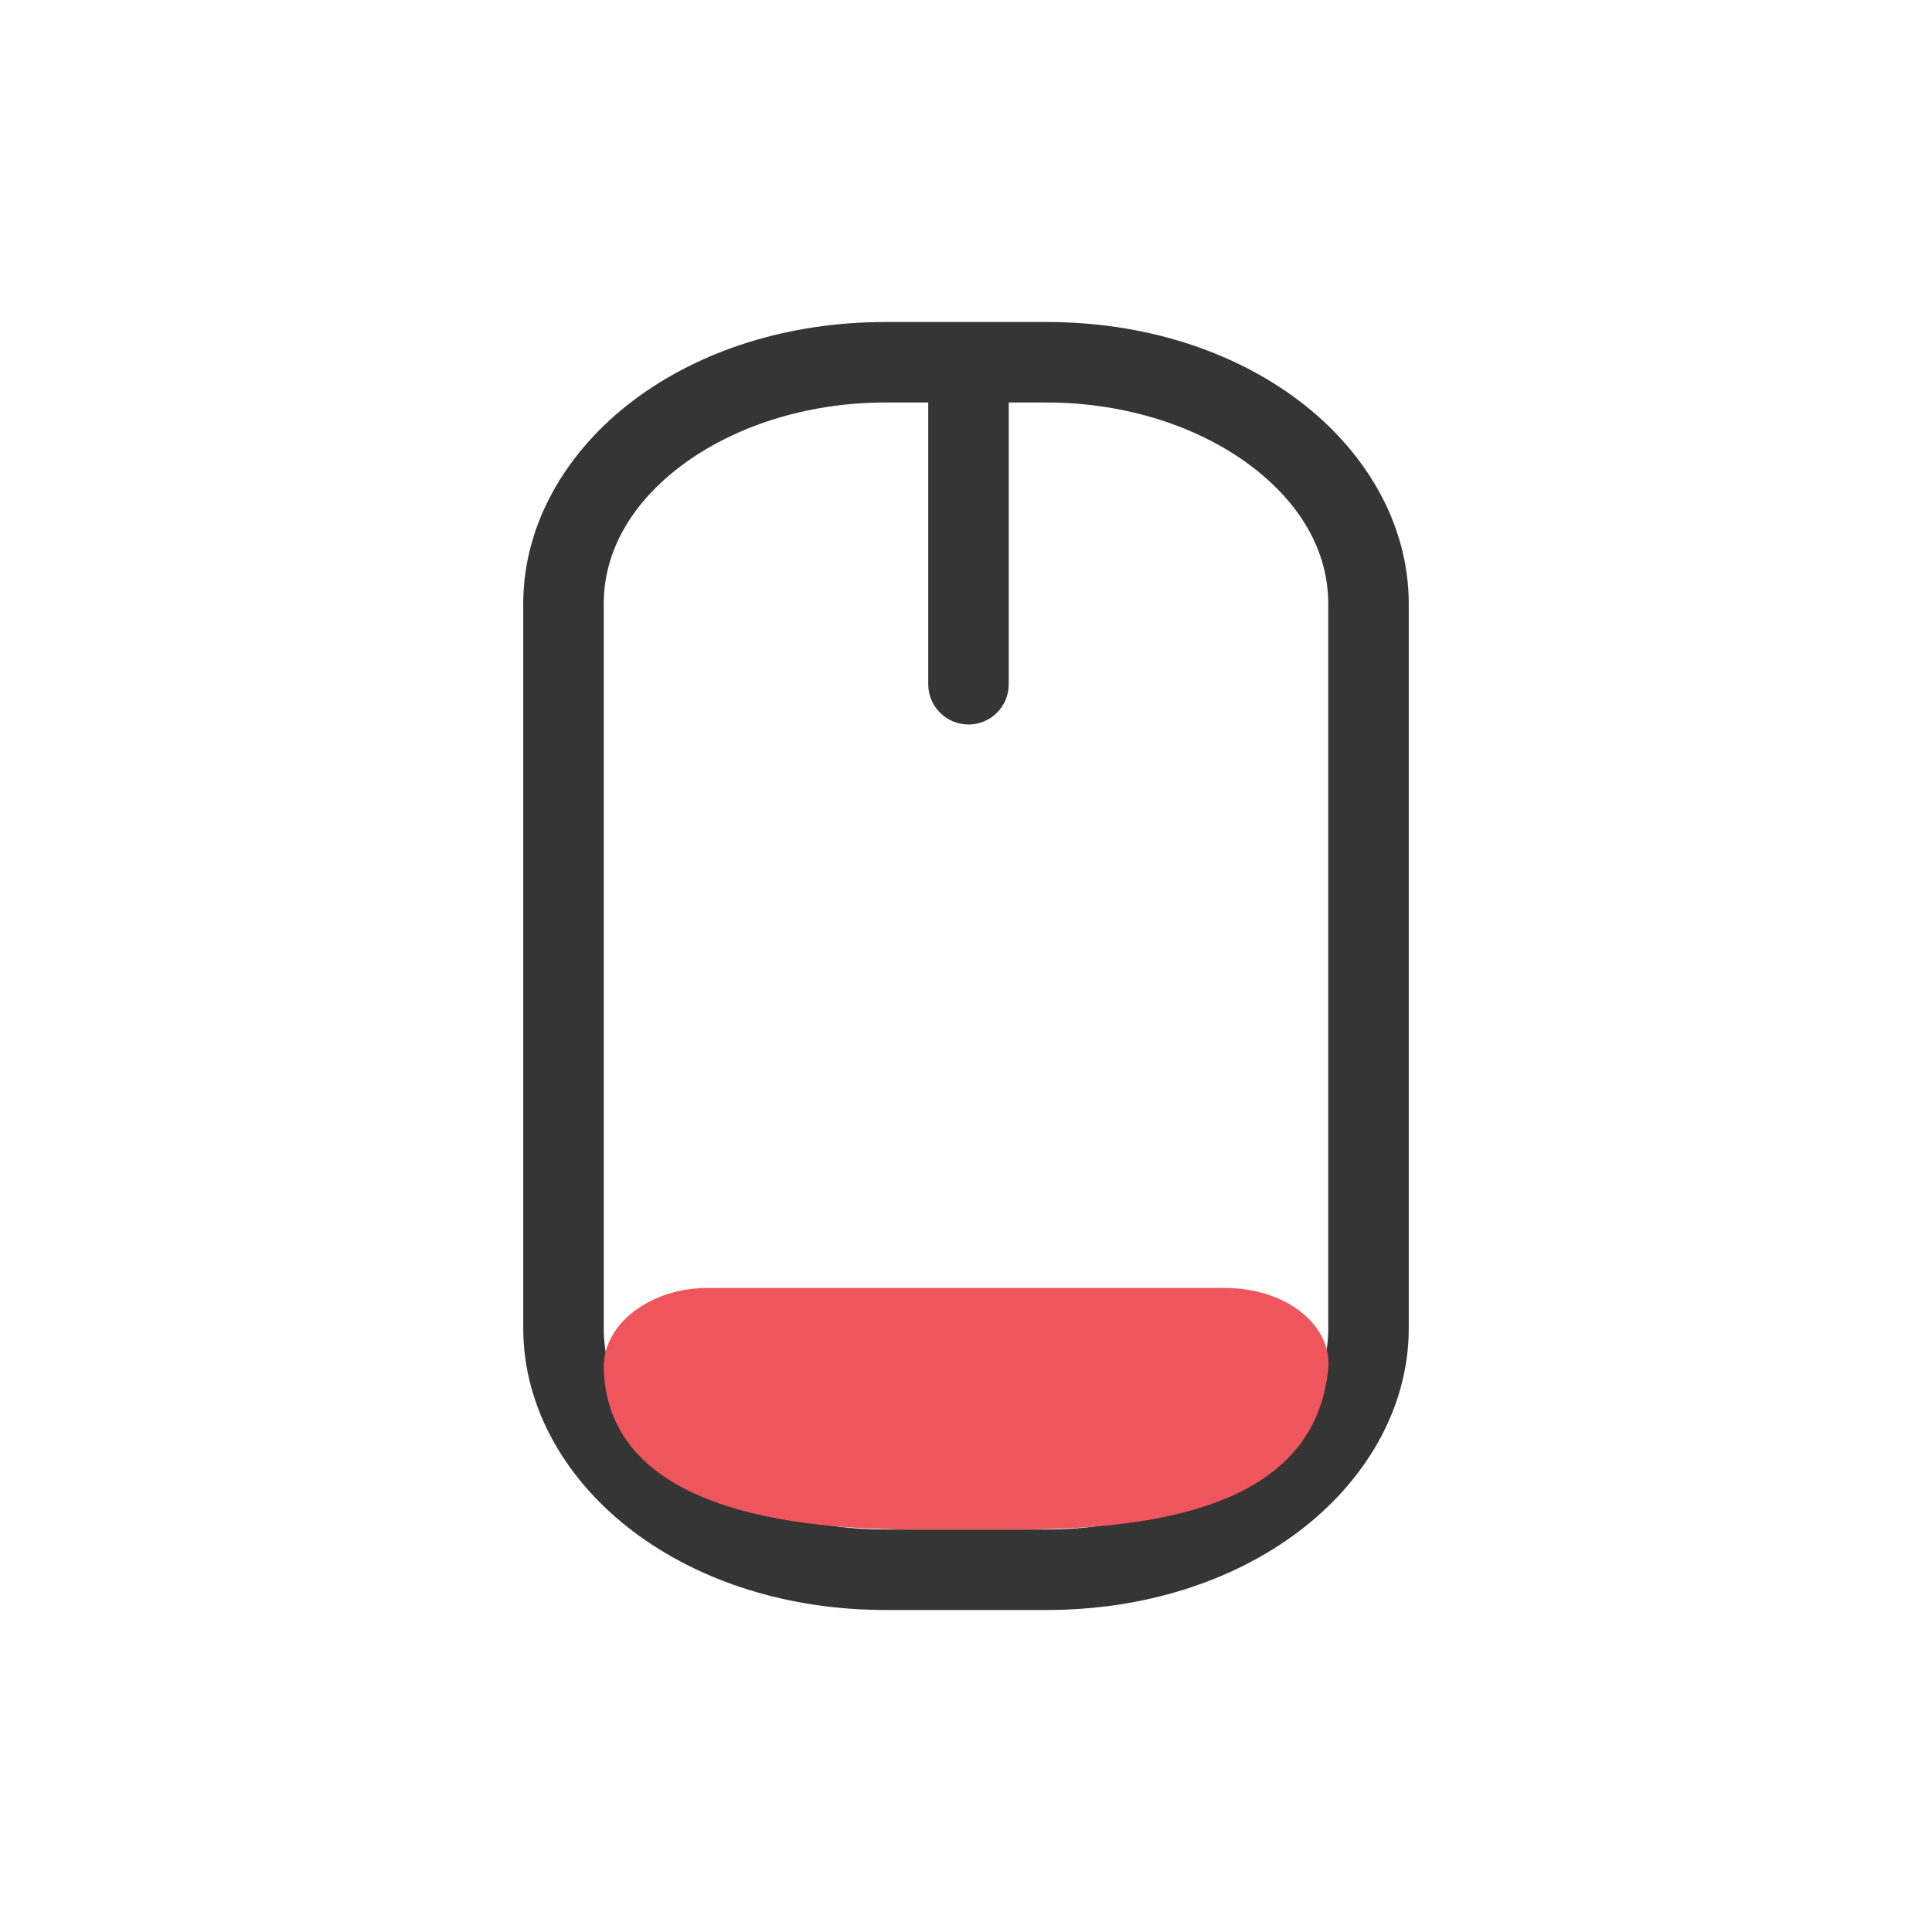
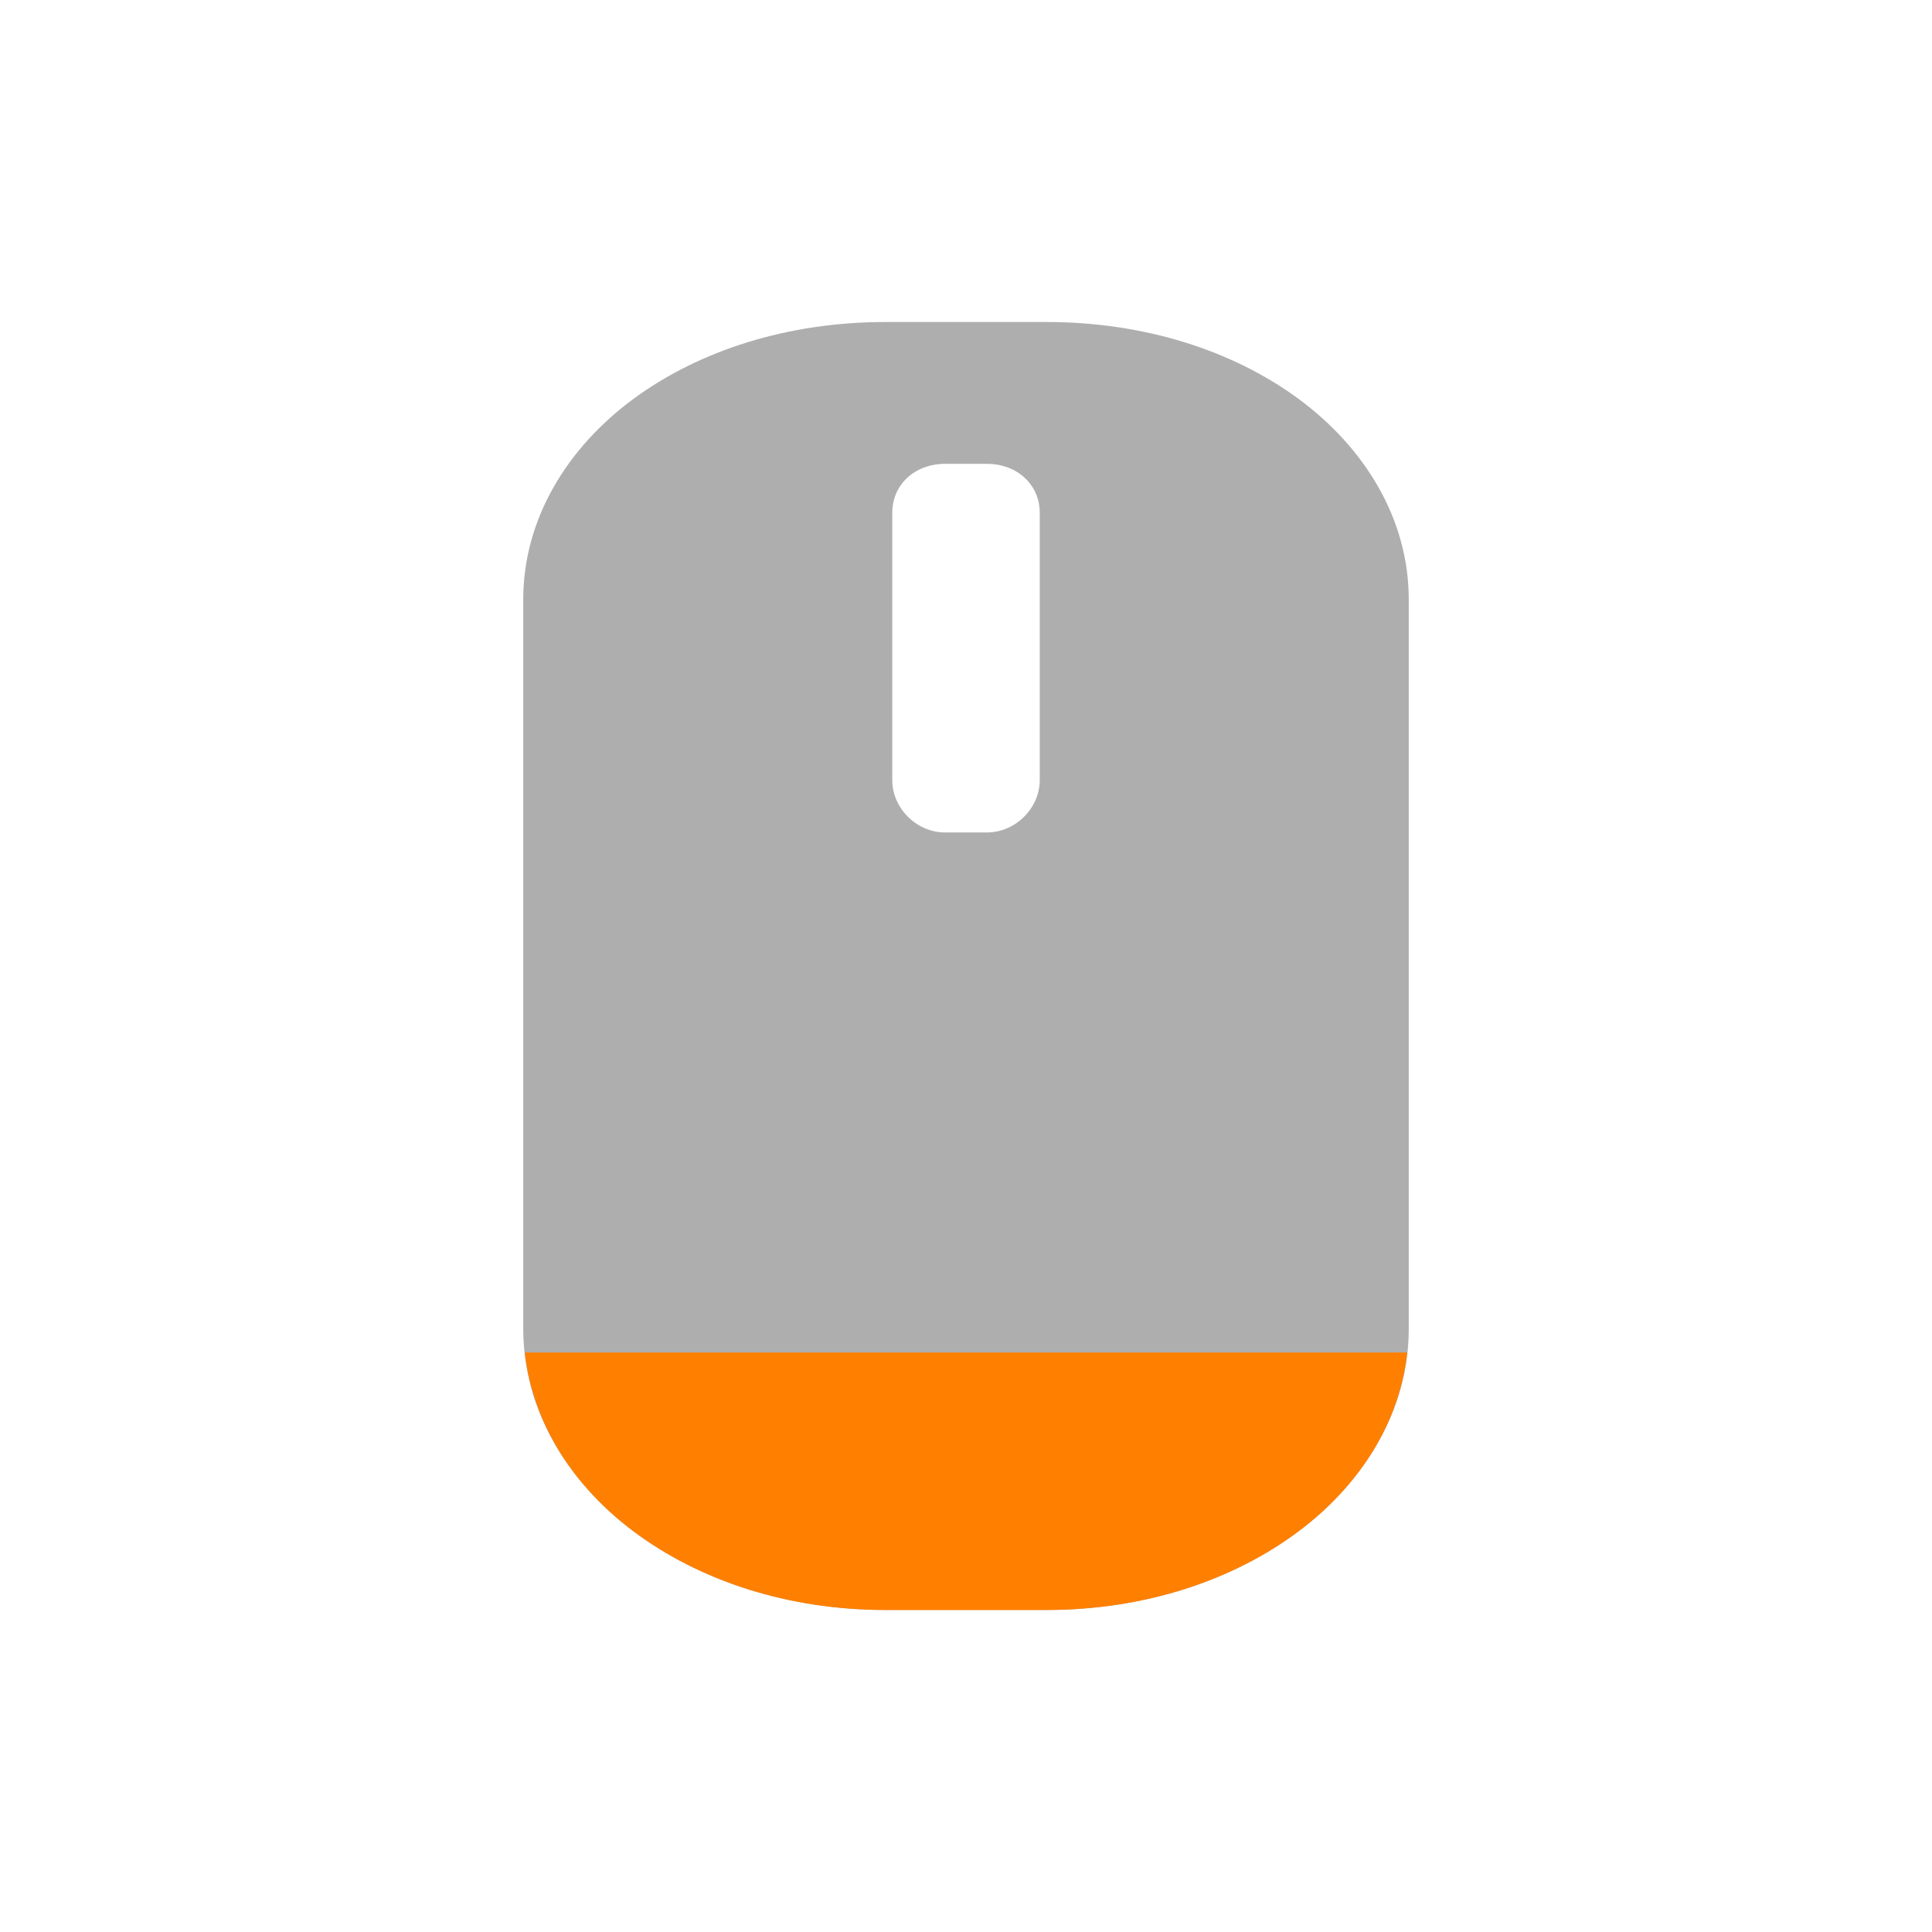
- <svg xmlns="http://www.w3.org/2000/svg" viewBox="0 0 24 24" width="24" height="24" id="svg3003" version="1.1">
-   <defs id="defs3027" />
-   <path style="color:#000000;font-style:normal;font-variant:normal;font-weight:normal;font-stretch:normal;font-size:medium;line-height:normal;font-family:Sans;-inkscape-font-specification:Sans;text-indent:0;text-align:start;text-decoration:none;text-decoration-line:none;letter-spacing:normal;word-spacing:normal;text-transform:none;direction:ltr;block-progression:tb;writing-mode:lr-tb;baseline-shift:baseline;text-anchor:start;display:inline;overflow:visible;visibility:visible;fill:#353535;fill-opacity:1;stroke:none;stroke-width:1;marker:none;enable-background:accumulate" d="M 11,4 C 9.791,4 8.696,4.353 7.875,4.969 7.054,5.585 6.5,6.49 6.5,7.5 l 0,9 c 0,1.01 0.554,1.915 1.375,2.531 C 8.696,19.647 9.791,20 11,20 l 2,0 c 1.209,0 2.304,-0.353 3.125,-0.969 C 16.946,18.415 17.5,17.51 17.5,16.5 l 0,-9 C 17.5,6.49 16.946,5.585 16.125,4.969 15.304,4.353 14.209,4 13,4 L 12.188,4 11.938,4 11,4 Z m 0,1 0.531,0 0,3.5 a 0.5,0.5 0 1 0 1,0 l 0,-3.5 L 13,5 c 1.007,0 1.906,0.313 2.531,0.781 C 16.156,6.25 16.5,6.848 16.5,7.5 l 0,9 c 0,0.652 -0.344,1.25 -0.969,1.719 C 14.906,18.687 14.007,19 13,19 l -2,0 C 9.993,19 9.094,18.687 8.469,18.219 7.844,17.75 7.5,17.152 7.5,16.5 l 0,-9 C 7.5,6.848 7.844,6.25 8.469,5.781 9.094,5.313 9.993,5 11,5 Z" id="path3019" />
-   <g transform="matrix(1.285714,0,0,1,2.357143,8)" id="g3021" style="fill:#ef555c;fill-opacity:1">
-     <path d="M 5,8 C 4.448,8 3.988,8.449 4,9 c 0.032,1.443 1.25,2 3,2 l 1,0 c 1.578,0 2.88,-0.413 3,-2 0.039,-0.516 -0.386,-1 -1,-1 z" id="path3023" style="fill:#ef555c;fill-opacity:1;fill-rule:evenodd" />
-   </g>
+ <svg xmlns="http://www.w3.org/2000/svg" width="24" height="24" viewBox="0 0 24 24" id="svg2" version="1.1">
+   <defs id="defs4">
+     <filter id="0" filterUnits="objectBoundingBox" x="0" y="0" width="16" height="16">
+       <feColorMatrix type="matrix" in="SourceGraphic" values="0 0 0 0 1 0 0 0 0 1 0 0 0 0 1 0 0 0 1 0" id="feColorMatrix7" />
+     </filter>
+     <mask id="1">
+       <g id="g10" style="filter:url(#0)">
+         <rect width="16" height="16" id="rect12" x="0" y="0" style="fill-opacity:0.302" />
+       </g>
+     </mask>
+     <clipPath id="2">
+       <rect width="16" height="16" id="rect15" x="0" y="0" />
+     </clipPath>
+     <g id="3" clip-path="url(#2)">
+       <path d="m 12.5,5.334 0,3.33" transform="matrix(0.727273,0,0,0.727273,-1.090909,-0.727273)" id="path18" style="fill:none;stroke:#de372c;stroke-width:2;stroke-linecap:round" />
+       <path d="m -16.453,8.251 8.905,0 c 1.268,0 2.299,1.477 2.299,3.298 l 0,1.901 c 0,1.821 -1.031,3.298 -2.299,3.298 l -8.905,0 c -1.268,0 -2.299,-1.477 -2.299,-3.298 l 0,-1.901 c 0,-1.821 1.031,-3.298 2.299,-3.298 z" transform="matrix(0,-0.727273,0.727273,0,-1.090909,-0.727273)" id="path20" style="fill:none;stroke:#de372c;stroke-width:0.5;stroke-linecap:round" />
+     </g>
+     <filter height="16" width="16" y="0" x="0" filterUnits="objectBoundingBox" id="0-8">
+       <feColorMatrix id="feColorMatrix7-9" values="0 0 0 0 1 0 0 0 0 1 0 0 0 0 1 0 0 0 1 0" in="SourceGraphic" type="matrix" />
+     </filter>
+     <mask id="1-7">
+       <g style="filter:url(#0-8)" id="g10-2">
+         <rect style="fill-opacity:0.302" y="0" x="0" id="rect12-0" height="16" width="16" />
+       </g>
+     </mask>
+     <clipPath id="2-2">
+       <rect y="0" x="0" id="rect15-7" height="16" width="16" />
+     </clipPath>
+     <g clip-path="url(#2-2)" id="3-4">
+       <path style="fill:none;stroke:#de372c;stroke-width:2;stroke-linecap:round" id="path18-7" transform="matrix(0.727273,0,0,0.727273,-1.090909,-0.727273)" d="m 12.5,5.334 0,3.33" />
+       <path style="fill:none;stroke:#de372c;stroke-width:0.5;stroke-linecap:round" id="path20-9" transform="matrix(0,-0.727273,0.727273,0,-1.090909,-0.727273)" d="m -16.453,8.251 8.905,0 c 1.268,0 2.299,1.477 2.299,3.298 l 0,1.901 c 0,1.821 -1.031,3.298 -2.299,3.298 l -8.905,0 c -1.268,0 -2.299,-1.477 -2.299,-3.298 l 0,-1.901 c 0,-1.821 1.031,-3.298 2.299,-3.298 z" />
+     </g>
+   </defs>
+   <path id="path28-1" d="m 11.002,4 c -1.211,0 -2.311,0.35 -3.133,0.955 C 7.048,5.56 6.5,6.445 6.5,7.447 l 0,9.061 c 0,1.002 0.545,1.896 1.365,2.512 C 8.686,19.636 9.788,20 11.002,20 l 1.996,0 c 1.214,0 2.316,-0.364 3.137,-0.98 C 16.955,18.404 17.5,17.51 17.5,16.508 l 0,-9.061 C 17.5,6.445 16.952,5.56 16.131,4.955 15.309,4.35 14.209,4 12.998,4 Z m 0.738,1.762 0.52,0 c 0.376,0 0.656,0.259 0.656,0.607 l 0,3.322 c 0,0.349 -0.302,0.65 -0.656,0.65 l -0.52,0 c -0.354,0 -0.656,-0.301 -0.656,-0.65 l 0,-3.322 c 0,-0.349 0.28,-0.607 0.656,-0.607 z" style="color:#000000;font-style:normal;font-variant:normal;font-weight:normal;font-stretch:normal;font-size:medium;line-height:normal;font-family:sans-serif;text-indent:0;text-align:start;text-decoration:none;text-decoration-line:none;text-decoration-style:solid;text-decoration-color:#000000;letter-spacing:normal;word-spacing:normal;text-transform:none;direction:ltr;block-progression:tb;writing-mode:lr-tb;baseline-shift:baseline;text-anchor:start;white-space:normal;clip-rule:nonzero;display:inline;overflow:visible;visibility:visible;opacity:0.4;isolation:auto;mix-blend-mode:normal;color-interpolation:sRGB;color-interpolation-filters:linearRGB;solid-color:#000000;solid-opacity:1;fill:#353535;fill-opacity:1;fill-rule:nonzero;stroke:none;stroke-width:0.942;stroke-linecap:round;stroke-linejoin:miter;stroke-miterlimit:4;stroke-dasharray:none;stroke-dashoffset:0;stroke-opacity:1;color-rendering:auto;image-rendering:auto;shape-rendering:auto;text-rendering:auto;enable-background:accumulate" />
+   <path style="color:#000000;font-style:normal;font-variant:normal;font-weight:normal;font-stretch:normal;font-size:medium;line-height:normal;font-family:sans-serif;text-indent:0;text-align:start;text-decoration:none;text-decoration-line:none;text-decoration-style:solid;text-decoration-color:#000000;letter-spacing:normal;word-spacing:normal;text-transform:none;direction:ltr;block-progression:tb;writing-mode:lr-tb;baseline-shift:baseline;text-anchor:start;white-space:normal;clip-rule:nonzero;display:inline;overflow:visible;visibility:visible;opacity:1;isolation:auto;mix-blend-mode:normal;color-interpolation:sRGB;color-interpolation-filters:linearRGB;solid-color:#000000;solid-opacity:1;fill:#ff8000;fill-opacity:1;fill-rule:nonzero;stroke:none;stroke-width:0.942;stroke-linecap:round;stroke-linejoin:miter;stroke-miterlimit:4;stroke-dasharray:none;stroke-dashoffset:0;stroke-opacity:1;color-rendering:auto;image-rendering:auto;shape-rendering:auto;text-rendering:auto;enable-background:accumulate" d="m 6.52,16.801 c 0.095,0.883 0.606,1.664 1.346,2.219 C 8.686,19.636 9.788,20 11.002,20 l 1.996,0 c 1.214,0 2.316,-0.364 3.137,-0.98 0.74,-0.555 1.251,-1.336 1.346,-2.219 l -10.961,0 z" id="path28-1-7" />
</svg>
